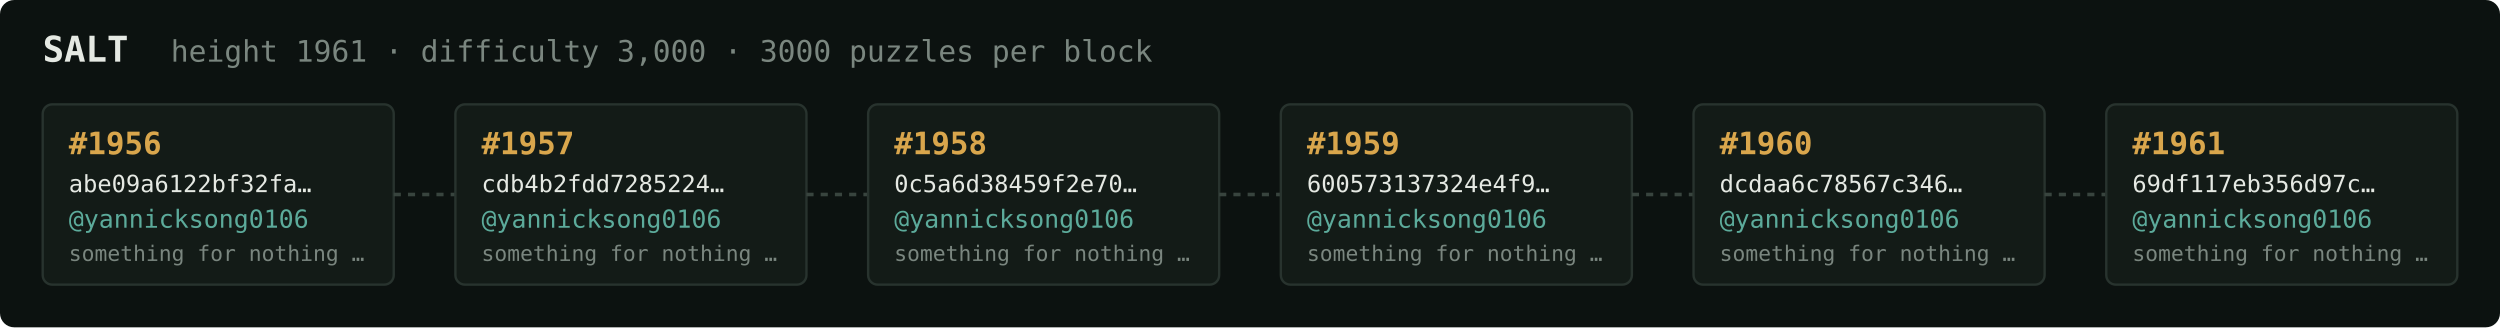
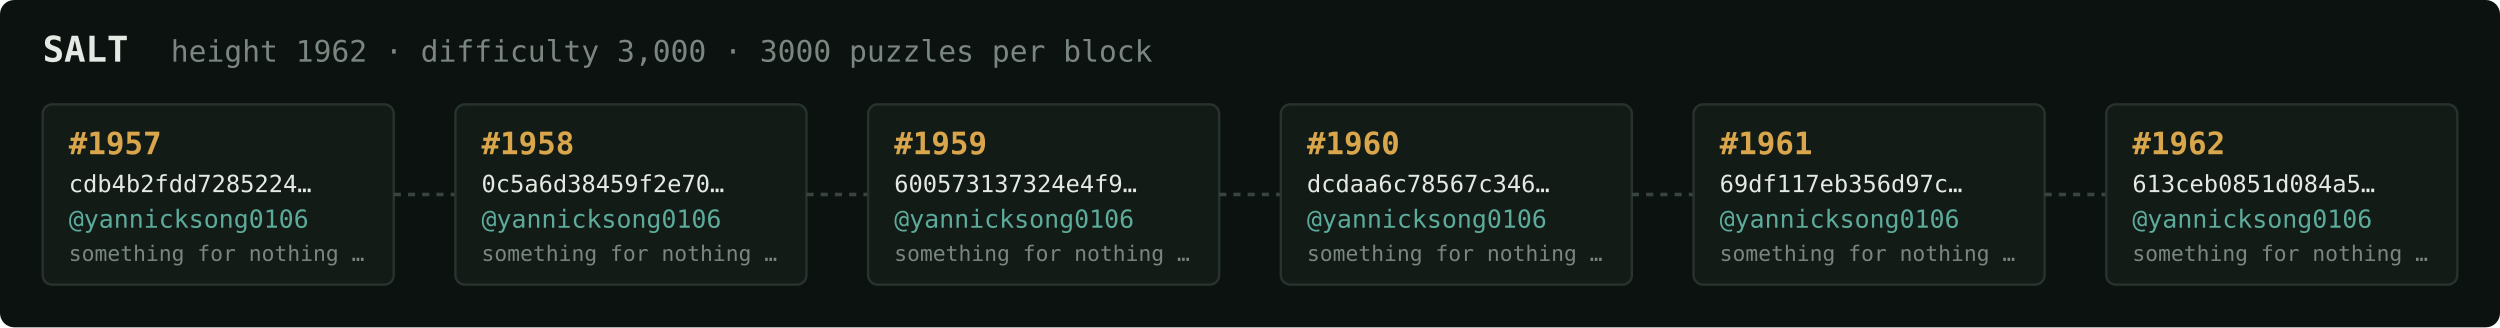
<svg xmlns="http://www.w3.org/2000/svg" width="1054" height="138" viewBox="0 0 1054 138" font-family="ui-monospace,SFMono-Regular,Menlo,monospace">
  <rect fill="#0c1210" width="1054" height="138" rx="6" />
  <text x="18" y="26" fill="#e5e9e3" font-size="15" font-weight="700">SALT</text>
-   <text x="72" y="26" fill="#7a867f" font-size="12.5">height 1961 · difficulty 3,000 · 3000 puzzles per block</text>
+   <text x="72" y="26" fill="#7a867f" font-size="12.5">height 1962 · difficulty 3,000 · 3000 puzzles per block</text>
  <rect x="18" y="44" width="148" height="76" rx="4" fill="#131b17" stroke="#28332e" stroke-width="1" />
-   <text x="29" y="65" fill="#d9a64c" font-size="13" font-weight="700">#1956</text>
-   <text x="29" y="81" fill="#e5e9e3" font-size="10">abe09a6122bf32fa…</text>
+   <text x="29" y="65" fill="#d9a64c" font-size="13" font-weight="700">#1957</text>
+   <text x="29" y="81" fill="#e5e9e3" font-size="10">cdb4b2fdd7285224…</text>
  <text x="29" y="96" fill="#5cab9b" font-size="10.5">@yannicksong0106</text>
  <text x="29" y="110" fill="#7a867f" font-size="9">something for nothing …</text>
  <line x1="166" y1="82.0" x2="192" y2="82.0" stroke="#38443e" stroke-width="1.5" stroke-dasharray="3 3" />
  <rect x="192" y="44" width="148" height="76" rx="4" fill="#131b17" stroke="#28332e" stroke-width="1" />
-   <text x="203" y="65" fill="#d9a64c" font-size="13" font-weight="700">#1957</text>
-   <text x="203" y="81" fill="#e5e9e3" font-size="10">cdb4b2fdd7285224…</text>
+   <text x="203" y="65" fill="#d9a64c" font-size="13" font-weight="700">#1958</text>
+   <text x="203" y="81" fill="#e5e9e3" font-size="10">0c5a6d38459f2e70…</text>
  <text x="203" y="96" fill="#5cab9b" font-size="10.5">@yannicksong0106</text>
  <text x="203" y="110" fill="#7a867f" font-size="9">something for nothing …</text>
  <line x1="340" y1="82.0" x2="366" y2="82.0" stroke="#38443e" stroke-width="1.5" stroke-dasharray="3 3" />
  <rect x="366" y="44" width="148" height="76" rx="4" fill="#131b17" stroke="#28332e" stroke-width="1" />
-   <text x="377" y="65" fill="#d9a64c" font-size="13" font-weight="700">#1958</text>
-   <text x="377" y="81" fill="#e5e9e3" font-size="10">0c5a6d38459f2e70…</text>
+   <text x="377" y="65" fill="#d9a64c" font-size="13" font-weight="700">#1959</text>
+   <text x="377" y="81" fill="#e5e9e3" font-size="10">600573137324e4f9…</text>
  <text x="377" y="96" fill="#5cab9b" font-size="10.5">@yannicksong0106</text>
  <text x="377" y="110" fill="#7a867f" font-size="9">something for nothing …</text>
  <line x1="514" y1="82.0" x2="540" y2="82.0" stroke="#38443e" stroke-width="1.5" stroke-dasharray="3 3" />
  <rect x="540" y="44" width="148" height="76" rx="4" fill="#131b17" stroke="#28332e" stroke-width="1" />
-   <text x="551" y="65" fill="#d9a64c" font-size="13" font-weight="700">#1959</text>
-   <text x="551" y="81" fill="#e5e9e3" font-size="10">600573137324e4f9…</text>
+   <text x="551" y="65" fill="#d9a64c" font-size="13" font-weight="700">#1960</text>
+   <text x="551" y="81" fill="#e5e9e3" font-size="10">dcdaa6c78567c346…</text>
  <text x="551" y="96" fill="#5cab9b" font-size="10.5">@yannicksong0106</text>
  <text x="551" y="110" fill="#7a867f" font-size="9">something for nothing …</text>
  <line x1="688" y1="82.0" x2="714" y2="82.0" stroke="#38443e" stroke-width="1.5" stroke-dasharray="3 3" />
  <rect x="714" y="44" width="148" height="76" rx="4" fill="#131b17" stroke="#28332e" stroke-width="1" />
-   <text x="725" y="65" fill="#d9a64c" font-size="13" font-weight="700">#1960</text>
-   <text x="725" y="81" fill="#e5e9e3" font-size="10">dcdaa6c78567c346…</text>
+   <text x="725" y="65" fill="#d9a64c" font-size="13" font-weight="700">#1961</text>
+   <text x="725" y="81" fill="#e5e9e3" font-size="10">69df117eb356d97c…</text>
  <text x="725" y="96" fill="#5cab9b" font-size="10.5">@yannicksong0106</text>
  <text x="725" y="110" fill="#7a867f" font-size="9">something for nothing …</text>
  <line x1="862" y1="82.0" x2="888" y2="82.0" stroke="#38443e" stroke-width="1.5" stroke-dasharray="3 3" />
  <rect x="888" y="44" width="148" height="76" rx="4" fill="#131b17" stroke="#28332e" stroke-width="1" />
-   <text x="899" y="65" fill="#d9a64c" font-size="13" font-weight="700">#1961</text>
-   <text x="899" y="81" fill="#e5e9e3" font-size="10">69df117eb356d97c…</text>
+   <text x="899" y="65" fill="#d9a64c" font-size="13" font-weight="700">#1962</text>
+   <text x="899" y="81" fill="#e5e9e3" font-size="10">613ceb0851d084a5…</text>
  <text x="899" y="96" fill="#5cab9b" font-size="10.5">@yannicksong0106</text>
  <text x="899" y="110" fill="#7a867f" font-size="9">something for nothing …</text>
</svg>
